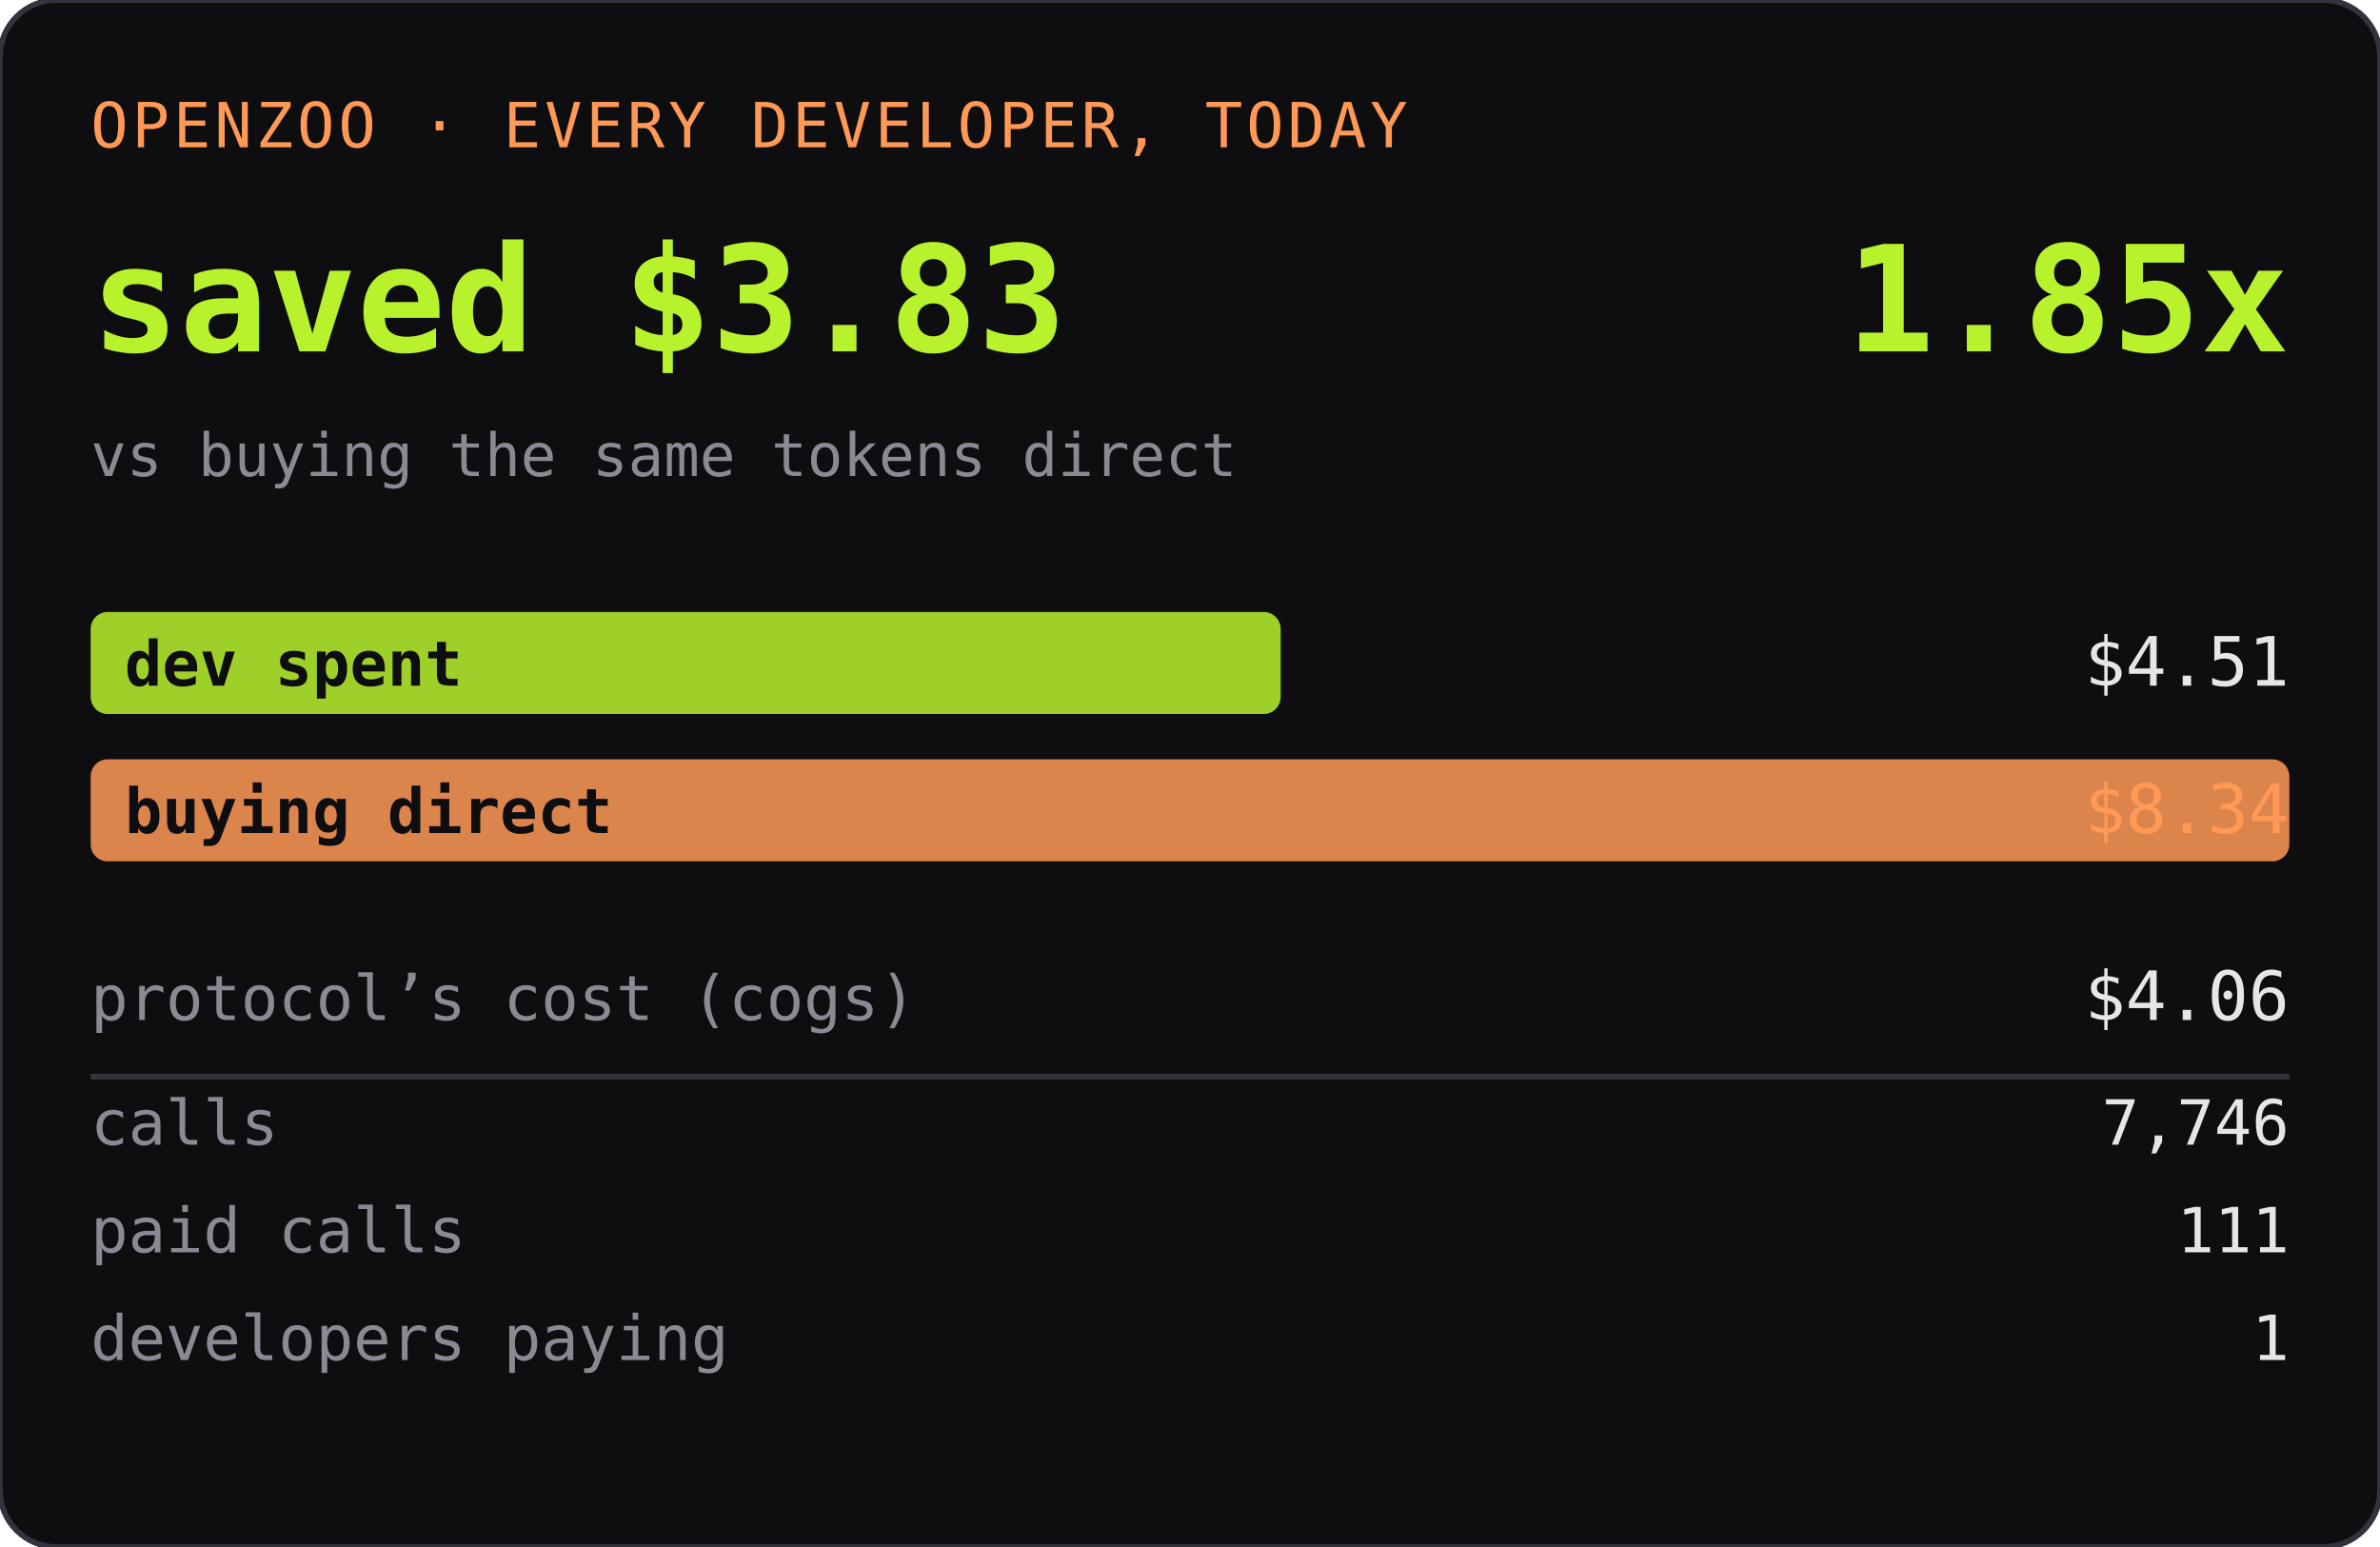
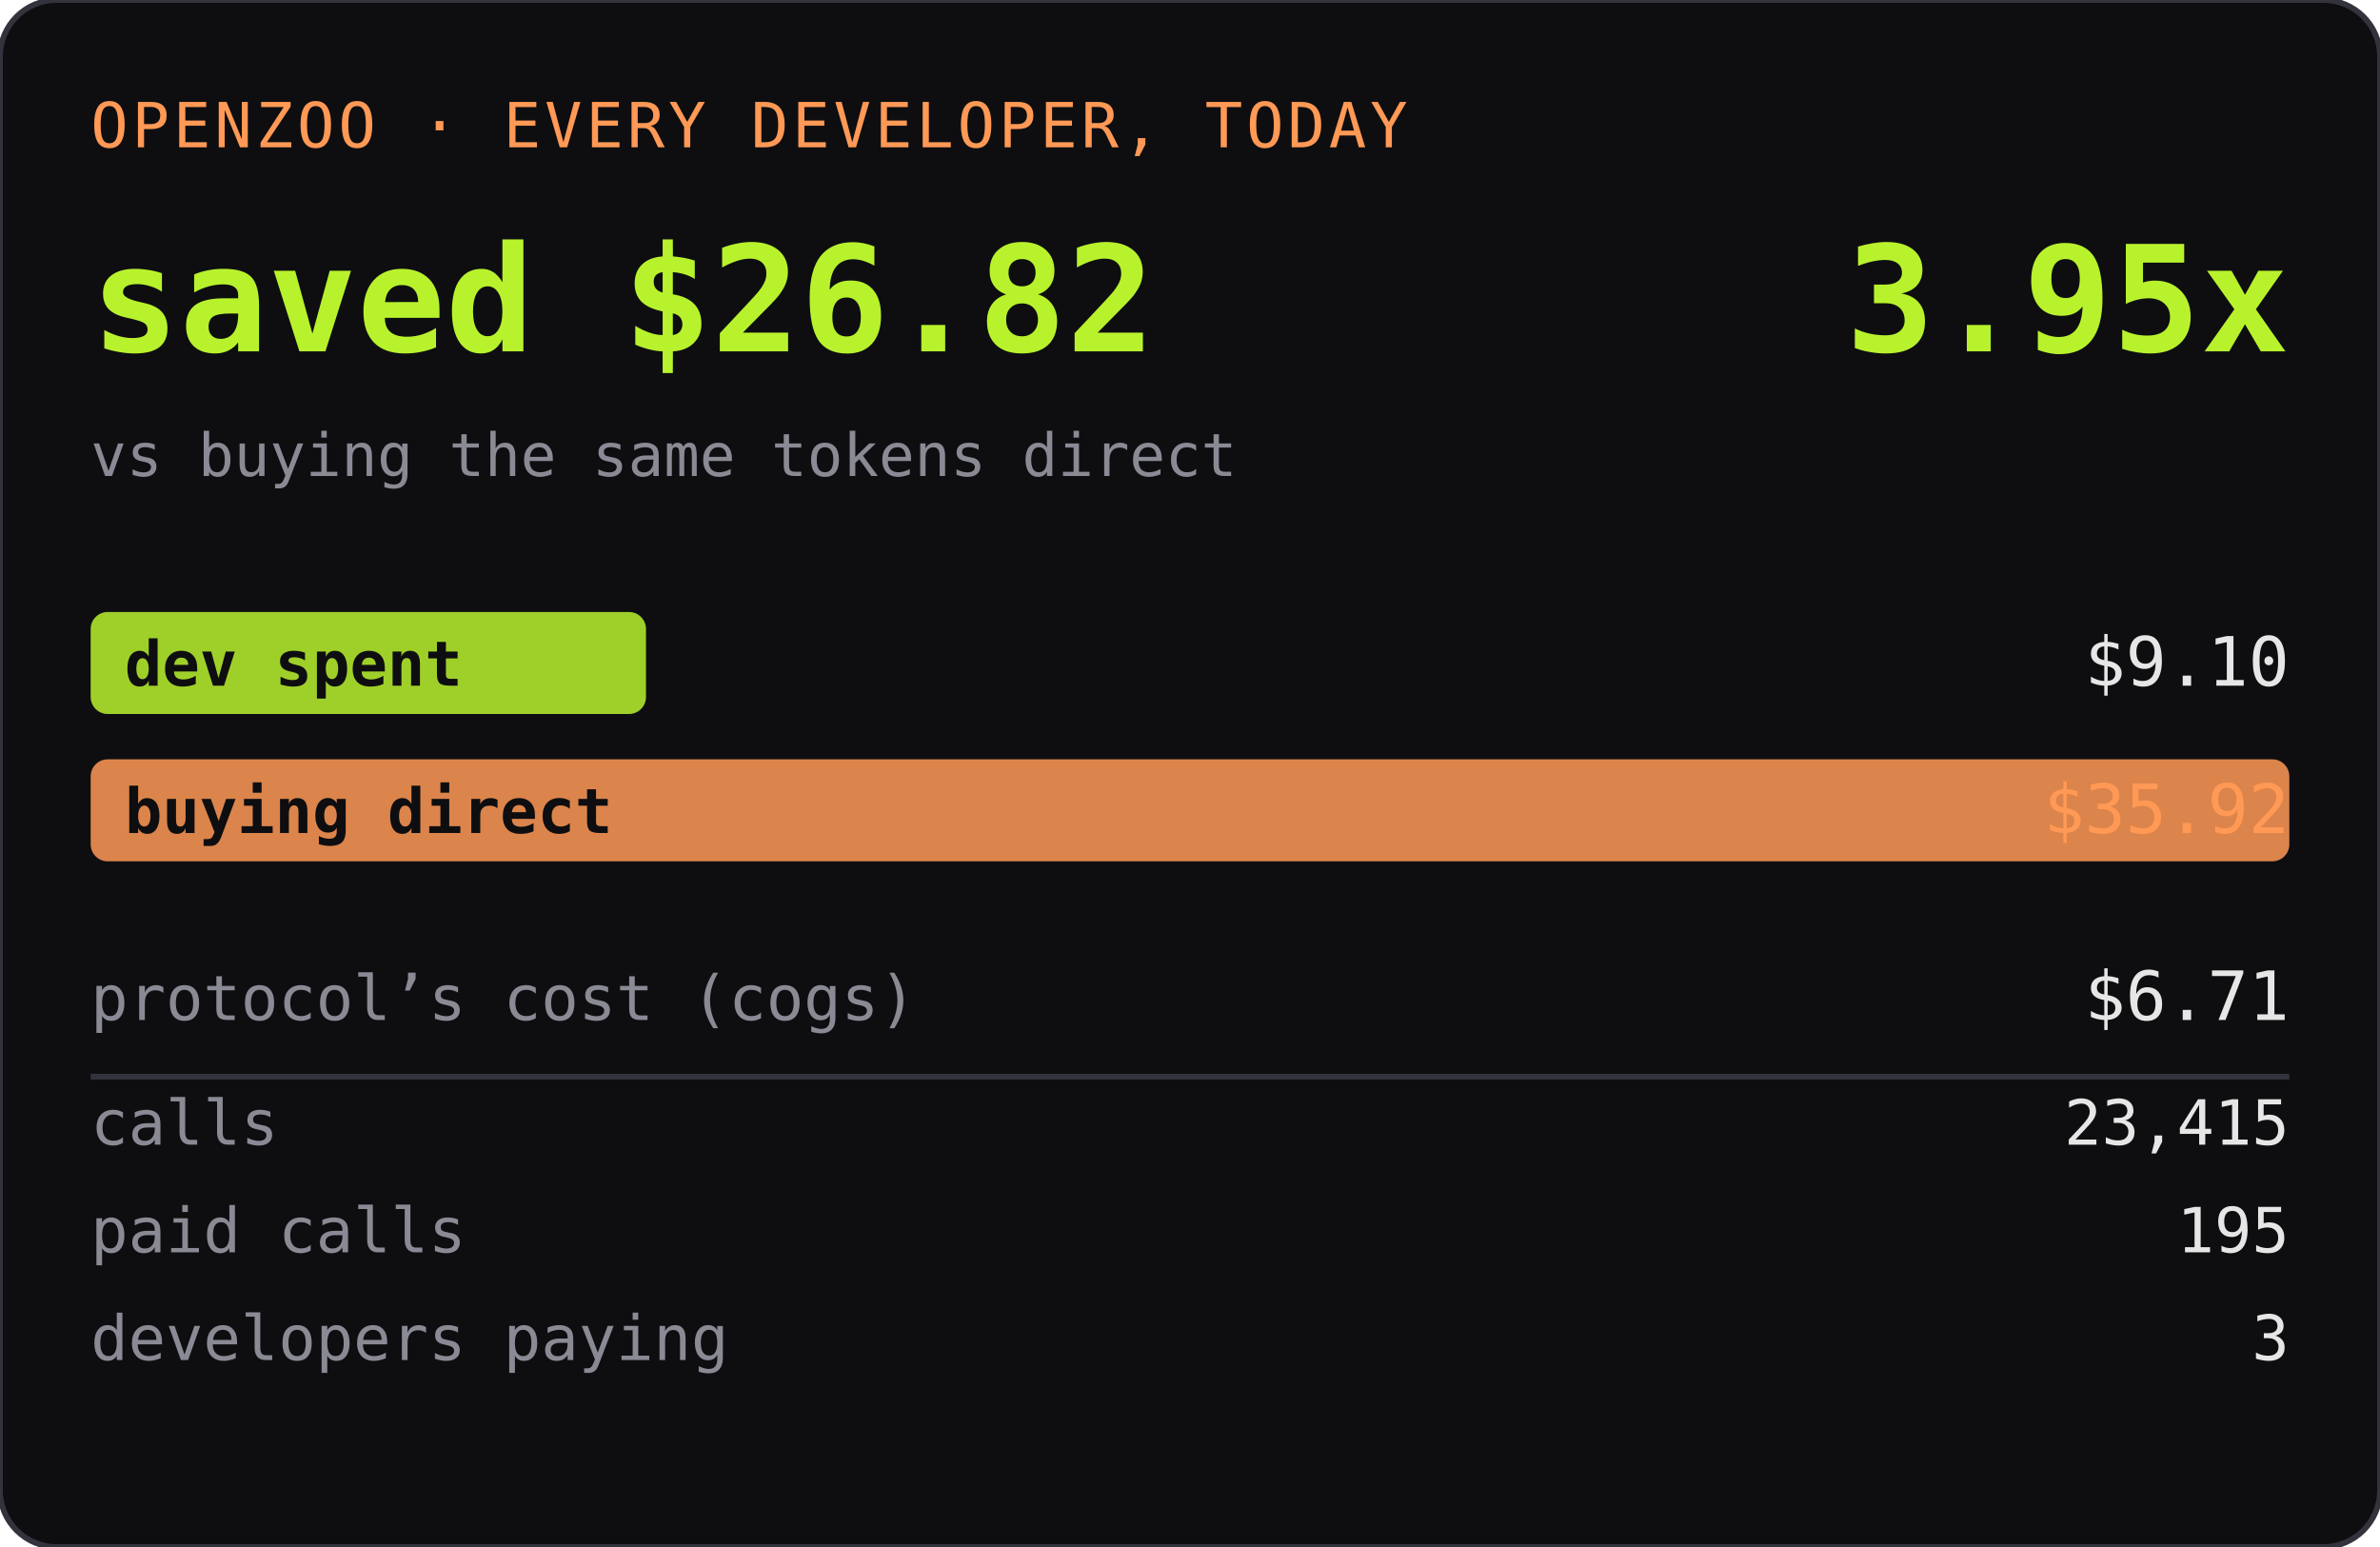
<svg xmlns="http://www.w3.org/2000/svg" width="420" height="273" role="img" aria-label="OPENZOO · EVERY DEVELOPER, TODAY">
  <rect width="420" height="273" rx="10" fill="#0e0e11" />
  <rect width="420" height="273" rx="10" fill="none" stroke="#33333d" />
  <text x="16" y="26" font-family="ui-monospace,SFMono-Regular,Menlo,monospace" font-size="11" fill="#ff9955" letter-spacing="0.06em">OPENZOO · EVERY DEVELOPER, TODAY</text>
-   <text x="16" y="62" font-family="ui-monospace,SFMono-Regular,Menlo,monospace" font-size="26" font-weight="600" fill="#b8f22d">saved $3.83</text>
-   <text x="404" y="62" text-anchor="end" font-family="ui-monospace,SFMono-Regular,Menlo,monospace" font-size="26" font-weight="600" fill="#b8f22d">1.85x</text>
+   <text x="16" y="62" font-family="ui-monospace,SFMono-Regular,Menlo,monospace" font-size="26" font-weight="600" fill="#b8f22d">saved $26.82</text>
+   <text x="404" y="62" text-anchor="end" font-family="ui-monospace,SFMono-Regular,Menlo,monospace" font-size="26" font-weight="600" fill="#b8f22d">3.95x</text>
  <text x="16" y="84" font-family="ui-monospace,SFMono-Regular,Menlo,monospace" font-size="10.5" fill="#8a8a95">vs buying the same tokens direct</text>
-   <rect x="16" y="108" width="210" height="18" rx="3" fill="#b8f22d" opacity="0.85" />
+   <rect x="16" y="108" width="98" height="18" rx="3" fill="#b8f22d" opacity="0.85" />
  <text x="22" y="121" font-family="ui-monospace,SFMono-Regular,Menlo,monospace" font-size="11" fill="#0e0e11" font-weight="600">dev spent</text>
-   <text x="404" y="121" text-anchor="end" font-family="ui-monospace,SFMono-Regular,Menlo,monospace" font-size="12" fill="#e6e6e6">$4.51</text>
+   <text x="404" y="121" text-anchor="end" font-family="ui-monospace,SFMono-Regular,Menlo,monospace" font-size="12" fill="#e6e6e6">$9.10</text>
  <rect x="16" y="134" width="388" height="18" rx="3" fill="#ff9955" opacity="0.85" />
  <text x="22" y="147" font-family="ui-monospace,SFMono-Regular,Menlo,monospace" font-size="11" fill="#0e0e11" font-weight="600">buying direct</text>
-   <text x="404" y="147" text-anchor="end" font-family="ui-monospace,SFMono-Regular,Menlo,monospace" font-size="12" fill="#ff9955">$8.34</text>
+   <text x="404" y="147" text-anchor="end" font-family="ui-monospace,SFMono-Regular,Menlo,monospace" font-size="12" fill="#ff9955">$35.92</text>
  <text x="16" y="180" font-family="ui-monospace,SFMono-Regular,Menlo,monospace" font-size="11" fill="#8a8a95">protocol’s cost (cogs)</text>
-   <text x="404" y="180" text-anchor="end" font-family="ui-monospace,SFMono-Regular,Menlo,monospace" font-size="12" fill="#e6e6e6">$4.06</text>
+   <text x="404" y="180" text-anchor="end" font-family="ui-monospace,SFMono-Regular,Menlo,monospace" font-size="12" fill="#e6e6e6">$6.71</text>
  <line x1="16" y1="190" x2="404" y2="190" stroke="#33333d" />
  <text x="16" y="202" font-family="ui-monospace,SFMono-Regular,Menlo,monospace" font-size="11" fill="#8a8a95">calls</text>
-   <text x="404" y="202" text-anchor="end" font-family="ui-monospace,SFMono-Regular,Menlo,monospace" font-size="11" fill="#e6e6e6">7,746</text>
+   <text x="404" y="202" text-anchor="end" font-family="ui-monospace,SFMono-Regular,Menlo,monospace" font-size="11" fill="#e6e6e6">23,415</text>
  <text x="16" y="221" font-family="ui-monospace,SFMono-Regular,Menlo,monospace" font-size="11" fill="#8a8a95">paid calls</text>
-   <text x="404" y="221" text-anchor="end" font-family="ui-monospace,SFMono-Regular,Menlo,monospace" font-size="11" fill="#e6e6e6">111</text>
+   <text x="404" y="221" text-anchor="end" font-family="ui-monospace,SFMono-Regular,Menlo,monospace" font-size="11" fill="#e6e6e6">195</text>
  <text x="16" y="240" font-family="ui-monospace,SFMono-Regular,Menlo,monospace" font-size="11" fill="#8a8a95">developers paying</text>
-   <text x="404" y="240" text-anchor="end" font-family="ui-monospace,SFMono-Regular,Menlo,monospace" font-size="11" fill="#e6e6e6">1</text>
+   <text x="404" y="240" text-anchor="end" font-family="ui-monospace,SFMono-Regular,Menlo,monospace" font-size="11" fill="#e6e6e6">3</text>
</svg>
